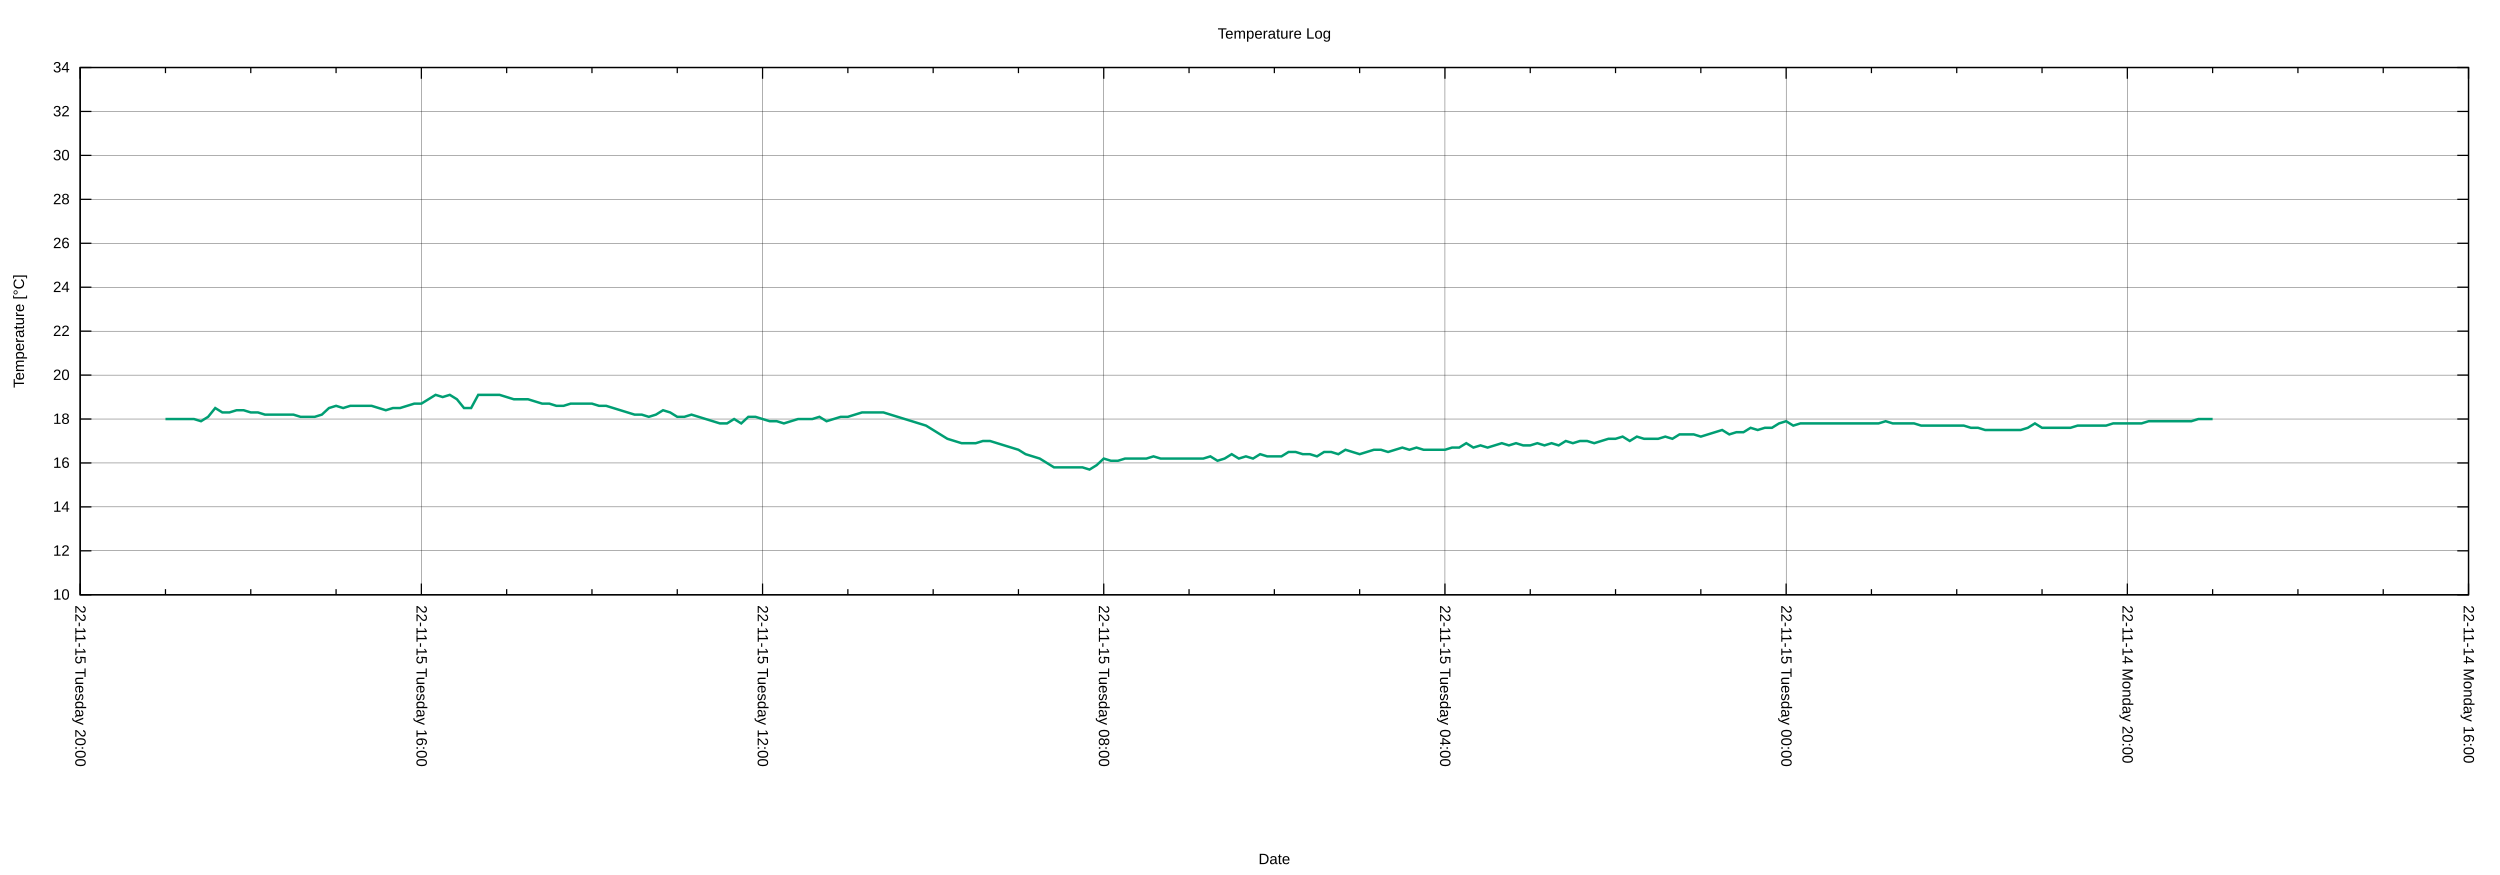
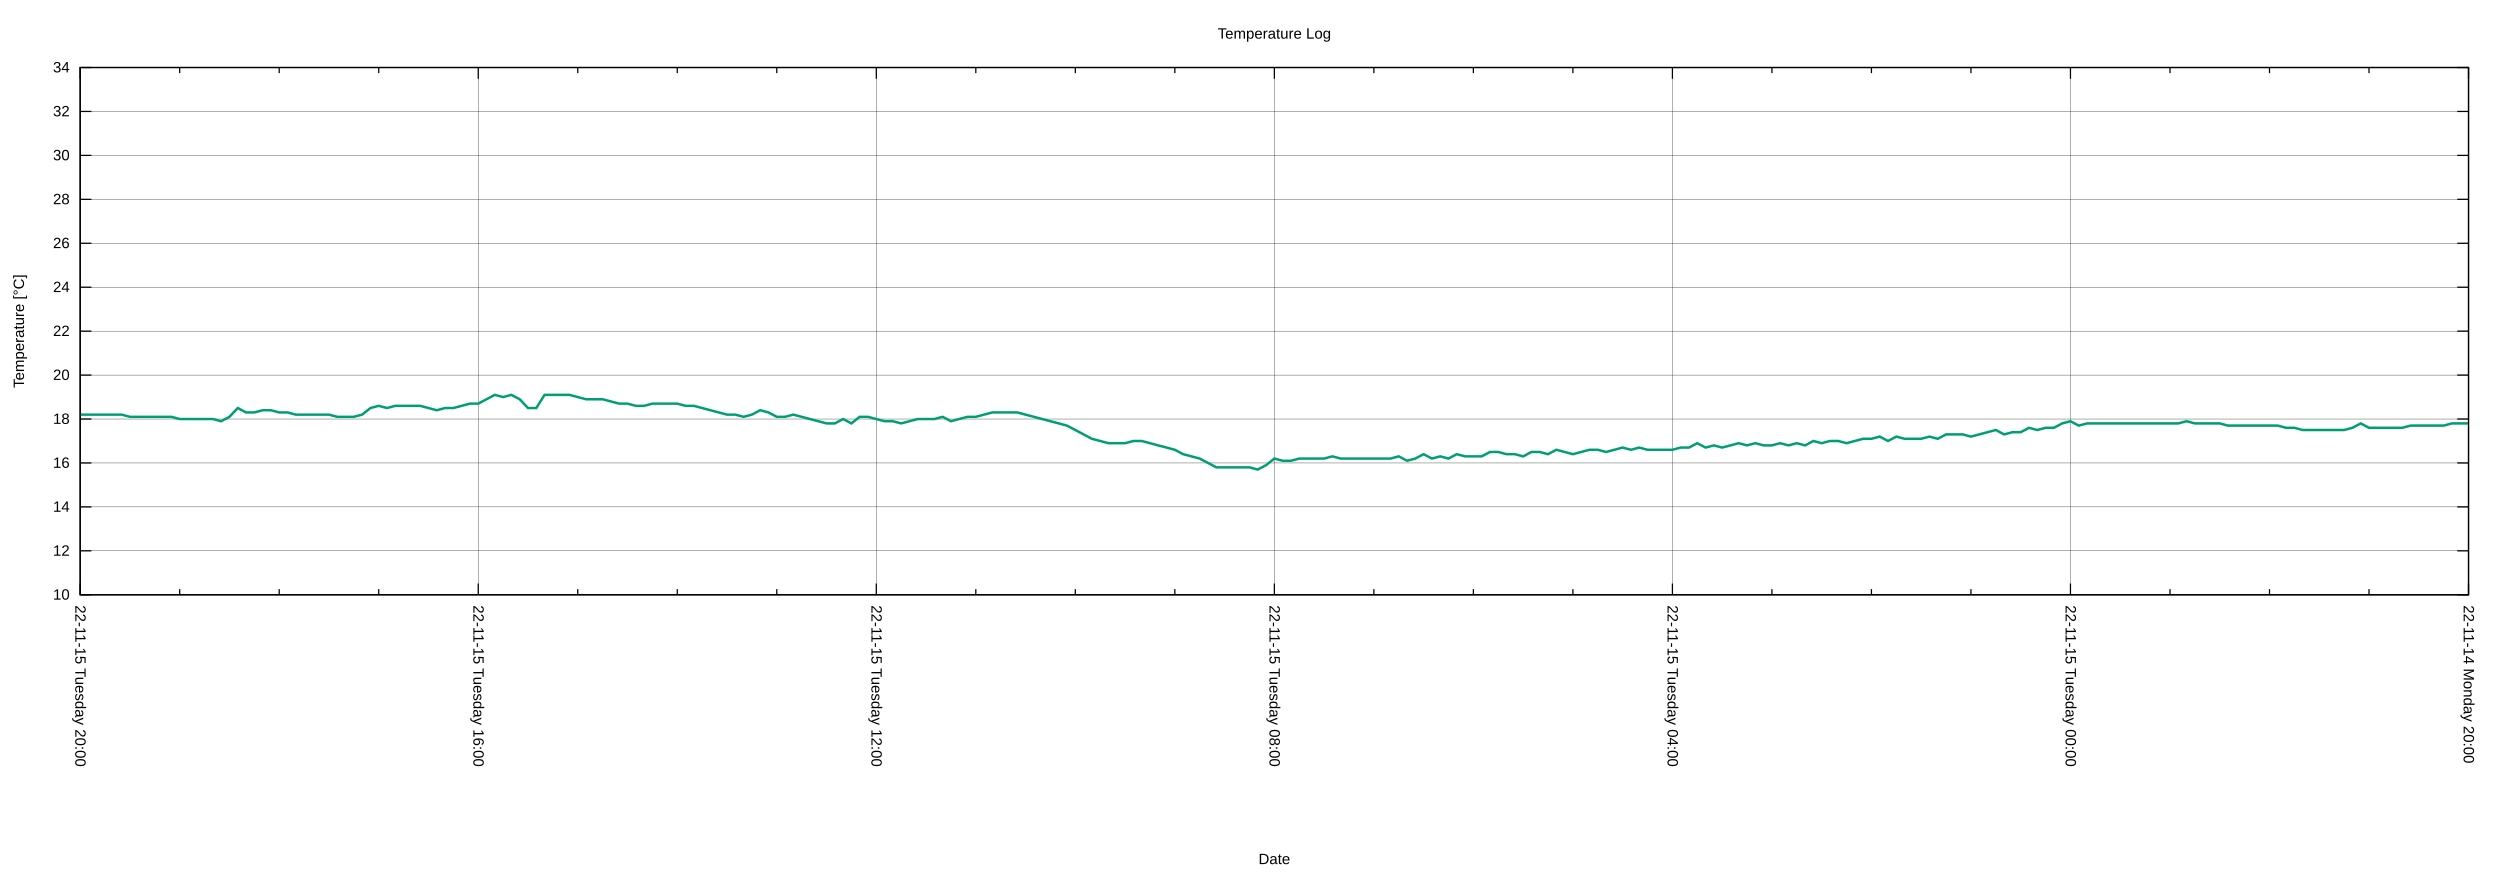
<svg xmlns="http://www.w3.org/2000/svg" xmlns:xlink="http://www.w3.org/1999/xlink" width="2000" height="700" viewBox="0 0 2000 700">
  <g id="gnuplot_canvas">
    <rect x="0" y="0" width="2000" height="700" fill="none" />
    <defs>
      <circle id="gpDot" r="0.5" stroke-width="0.5" stroke="currentColor" />
      <path id="gpPt0" stroke-width="0.222" stroke="currentColor" d="M-1,0 h2 M0,-1 v2" />
      <path id="gpPt1" stroke-width="0.222" stroke="currentColor" d="M-1,-1 L1,1 M1,-1 L-1,1" />
      <path id="gpPt2" stroke-width="0.222" stroke="currentColor" d="M-1,0 L1,0 M0,-1 L0,1 M-1,-1 L1,1 M-1,1 L1,-1" />
      <rect id="gpPt3" stroke-width="0.222" stroke="currentColor" x="-1" y="-1" width="2" height="2" />
      <rect id="gpPt4" stroke-width="0.222" stroke="currentColor" fill="currentColor" x="-1" y="-1" width="2" height="2" />
      <circle id="gpPt5" stroke-width="0.222" stroke="currentColor" cx="0" cy="0" r="1" />
      <use xlink:href="#gpPt5" id="gpPt6" fill="currentColor" stroke="none" />
      <path id="gpPt7" stroke-width="0.222" stroke="currentColor" d="M0,-1.33 L-1.33,0.67 L1.33,0.67 z" />
      <use xlink:href="#gpPt7" id="gpPt8" fill="currentColor" stroke="none" />
      <use xlink:href="#gpPt7" id="gpPt9" stroke="currentColor" transform="rotate(180)" />
      <use xlink:href="#gpPt9" id="gpPt10" fill="currentColor" stroke="none" />
      <use xlink:href="#gpPt3" id="gpPt11" stroke="currentColor" transform="rotate(45)" />
      <use xlink:href="#gpPt11" id="gpPt12" fill="currentColor" stroke="none" />
      <path id="gpPt13" stroke-width="0.222" stroke="currentColor" d="M0,1.330 L1.265,0.411 L0.782,-1.067 L-0.782,-1.076 L-1.265,0.411 z" />
      <use xlink:href="#gpPt13" id="gpPt14" fill="currentColor" stroke="none" />
      <filter id="textbox" filterUnits="objectBoundingBox" x="0" y="0" height="1" width="1">
        <feFlood flood-color="white" flood-opacity="1" result="bgnd" />
        <feComposite in="SourceGraphic" in2="bgnd" operator="atop" />
      </filter>
      <filter id="greybox" filterUnits="objectBoundingBox" x="0" y="0" height="1" width="1">
        <feFlood flood-color="lightgrey" flood-opacity="1" result="grey" />
        <feComposite in="SourceGraphic" in2="grey" operator="atop" />
      </filter>
    </defs>
    <g fill="none" color="white" stroke="currentColor" stroke-width="1.00" stroke-linecap="butt" stroke-linejoin="miter">
</g>
    <g fill="none" color="black" stroke="currentColor" stroke-width="1.00" stroke-linecap="butt" stroke-linejoin="miter">
</g>
    <g fill="none" color="black" stroke="black" stroke-width="0.25" stroke-linecap="butt" stroke-linejoin="miter">
</g>
    <g fill="none" color="black" stroke="currentColor" stroke-width="0.25" stroke-linecap="butt" stroke-linejoin="miter">
      <path stroke="black" class="gridline" d="M64.14,475.82 L1974.82,475.82  " />
    </g>
    <g fill="none" color="black" stroke="black" stroke-width="1.00" stroke-linecap="butt" stroke-linejoin="miter">
</g>
    <g fill="none" color="black" stroke="currentColor" stroke-width="1.00" stroke-linecap="butt" stroke-linejoin="miter">
      <path stroke="black" d="M64.14,475.82 L73.14,475.82 M1974.82,475.82 L1965.82,475.82  " />
      <g transform="translate(55.75,479.72)" stroke="none" fill="black" font-family="Arial" font-size="12.00" text-anchor="end">
        <text>
          <tspan font-family="Arial"> 10</tspan>
        </text>
      </g>
    </g>
    <g fill="none" color="black" stroke="currentColor" stroke-width="1.00" stroke-linecap="butt" stroke-linejoin="miter">
</g>
    <g fill="none" color="black" stroke="black" stroke-width="0.25" stroke-linecap="butt" stroke-linejoin="miter">
</g>
    <g fill="none" color="black" stroke="currentColor" stroke-width="0.25" stroke-linecap="butt" stroke-linejoin="miter">
      <path stroke="black" class="gridline" d="M64.14,440.67 L1974.82,440.67  " />
    </g>
    <g fill="none" color="black" stroke="black" stroke-width="1.00" stroke-linecap="butt" stroke-linejoin="miter">
</g>
    <g fill="none" color="black" stroke="currentColor" stroke-width="1.00" stroke-linecap="butt" stroke-linejoin="miter">
      <path stroke="black" d="M64.14,440.67 L73.14,440.67 M1974.82,440.67 L1965.82,440.67  " />
      <g transform="translate(55.75,444.57)" stroke="none" fill="black" font-family="Arial" font-size="12.00" text-anchor="end">
        <text>
          <tspan font-family="Arial"> 12</tspan>
        </text>
      </g>
    </g>
    <g fill="none" color="black" stroke="currentColor" stroke-width="1.00" stroke-linecap="butt" stroke-linejoin="miter">
</g>
    <g fill="none" color="black" stroke="black" stroke-width="0.25" stroke-linecap="butt" stroke-linejoin="miter">
</g>
    <g fill="none" color="black" stroke="currentColor" stroke-width="0.25" stroke-linecap="butt" stroke-linejoin="miter">
      <path stroke="black" class="gridline" d="M64.14,405.52 L1974.82,405.52  " />
    </g>
    <g fill="none" color="black" stroke="black" stroke-width="1.00" stroke-linecap="butt" stroke-linejoin="miter">
</g>
    <g fill="none" color="black" stroke="currentColor" stroke-width="1.00" stroke-linecap="butt" stroke-linejoin="miter">
      <path stroke="black" d="M64.14,405.52 L73.14,405.52 M1974.82,405.52 L1965.82,405.52  " />
      <g transform="translate(55.75,409.42)" stroke="none" fill="black" font-family="Arial" font-size="12.00" text-anchor="end">
        <text>
          <tspan font-family="Arial"> 14</tspan>
        </text>
      </g>
    </g>
    <g fill="none" color="black" stroke="currentColor" stroke-width="1.00" stroke-linecap="butt" stroke-linejoin="miter">
</g>
    <g fill="none" color="black" stroke="black" stroke-width="0.25" stroke-linecap="butt" stroke-linejoin="miter">
</g>
    <g fill="none" color="black" stroke="currentColor" stroke-width="0.25" stroke-linecap="butt" stroke-linejoin="miter">
      <path stroke="black" class="gridline" d="M64.14,370.37 L1974.82,370.37  " />
    </g>
    <g fill="none" color="black" stroke="black" stroke-width="1.00" stroke-linecap="butt" stroke-linejoin="miter">
</g>
    <g fill="none" color="black" stroke="currentColor" stroke-width="1.00" stroke-linecap="butt" stroke-linejoin="miter">
      <path stroke="black" d="M64.14,370.37 L73.14,370.37 M1974.82,370.37 L1965.82,370.37  " />
      <g transform="translate(55.75,374.27)" stroke="none" fill="black" font-family="Arial" font-size="12.00" text-anchor="end">
        <text>
          <tspan font-family="Arial"> 16</tspan>
        </text>
      </g>
    </g>
    <g fill="none" color="black" stroke="currentColor" stroke-width="1.00" stroke-linecap="butt" stroke-linejoin="miter">
</g>
    <g fill="none" color="black" stroke="black" stroke-width="0.25" stroke-linecap="butt" stroke-linejoin="miter">
</g>
    <g fill="none" color="black" stroke="currentColor" stroke-width="0.25" stroke-linecap="butt" stroke-linejoin="miter">
      <path stroke="black" class="gridline" d="M64.14,335.22 L1974.82,335.22  " />
    </g>
    <g fill="none" color="black" stroke="black" stroke-width="1.00" stroke-linecap="butt" stroke-linejoin="miter">
</g>
    <g fill="none" color="black" stroke="currentColor" stroke-width="1.00" stroke-linecap="butt" stroke-linejoin="miter">
      <path stroke="black" d="M64.14,335.22 L73.14,335.22 M1974.82,335.22 L1965.82,335.22  " />
      <g transform="translate(55.75,339.12)" stroke="none" fill="black" font-family="Arial" font-size="12.00" text-anchor="end">
        <text>
          <tspan font-family="Arial"> 18</tspan>
        </text>
      </g>
    </g>
    <g fill="none" color="black" stroke="currentColor" stroke-width="1.00" stroke-linecap="butt" stroke-linejoin="miter">
</g>
    <g fill="none" color="black" stroke="black" stroke-width="0.25" stroke-linecap="butt" stroke-linejoin="miter">
</g>
    <g fill="none" color="black" stroke="currentColor" stroke-width="0.25" stroke-linecap="butt" stroke-linejoin="miter">
      <path stroke="black" class="gridline" d="M64.14,300.07 L1974.82,300.07  " />
    </g>
    <g fill="none" color="black" stroke="black" stroke-width="1.00" stroke-linecap="butt" stroke-linejoin="miter">
</g>
    <g fill="none" color="black" stroke="currentColor" stroke-width="1.00" stroke-linecap="butt" stroke-linejoin="miter">
      <path stroke="black" d="M64.14,300.07 L73.14,300.07 M1974.82,300.07 L1965.82,300.07  " />
      <g transform="translate(55.75,303.97)" stroke="none" fill="black" font-family="Arial" font-size="12.00" text-anchor="end">
        <text>
          <tspan font-family="Arial"> 20</tspan>
        </text>
      </g>
    </g>
    <g fill="none" color="black" stroke="currentColor" stroke-width="1.00" stroke-linecap="butt" stroke-linejoin="miter">
</g>
    <g fill="none" color="black" stroke="black" stroke-width="0.25" stroke-linecap="butt" stroke-linejoin="miter">
</g>
    <g fill="none" color="black" stroke="currentColor" stroke-width="0.25" stroke-linecap="butt" stroke-linejoin="miter">
      <path stroke="black" class="gridline" d="M64.14,264.91 L1974.82,264.91  " />
    </g>
    <g fill="none" color="black" stroke="black" stroke-width="1.00" stroke-linecap="butt" stroke-linejoin="miter">
</g>
    <g fill="none" color="black" stroke="currentColor" stroke-width="1.00" stroke-linecap="butt" stroke-linejoin="miter">
      <path stroke="black" d="M64.14,264.91 L73.14,264.91 M1974.82,264.91 L1965.82,264.91  " />
      <g transform="translate(55.75,268.81)" stroke="none" fill="black" font-family="Arial" font-size="12.00" text-anchor="end">
        <text>
          <tspan font-family="Arial"> 22</tspan>
        </text>
      </g>
    </g>
    <g fill="none" color="black" stroke="currentColor" stroke-width="1.00" stroke-linecap="butt" stroke-linejoin="miter">
</g>
    <g fill="none" color="black" stroke="black" stroke-width="0.25" stroke-linecap="butt" stroke-linejoin="miter">
</g>
    <g fill="none" color="black" stroke="currentColor" stroke-width="0.25" stroke-linecap="butt" stroke-linejoin="miter">
      <path stroke="black" class="gridline" d="M64.14,229.76 L1974.82,229.76  " />
    </g>
    <g fill="none" color="black" stroke="black" stroke-width="1.00" stroke-linecap="butt" stroke-linejoin="miter">
</g>
    <g fill="none" color="black" stroke="currentColor" stroke-width="1.00" stroke-linecap="butt" stroke-linejoin="miter">
      <path stroke="black" d="M64.14,229.76 L73.14,229.76 M1974.82,229.76 L1965.82,229.76  " />
      <g transform="translate(55.75,233.66)" stroke="none" fill="black" font-family="Arial" font-size="12.00" text-anchor="end">
        <text>
          <tspan font-family="Arial"> 24</tspan>
        </text>
      </g>
    </g>
    <g fill="none" color="black" stroke="currentColor" stroke-width="1.00" stroke-linecap="butt" stroke-linejoin="miter">
</g>
    <g fill="none" color="black" stroke="black" stroke-width="0.25" stroke-linecap="butt" stroke-linejoin="miter">
</g>
    <g fill="none" color="black" stroke="currentColor" stroke-width="0.25" stroke-linecap="butt" stroke-linejoin="miter">
      <path stroke="black" class="gridline" d="M64.14,194.61 L1974.82,194.61  " />
    </g>
    <g fill="none" color="black" stroke="black" stroke-width="1.00" stroke-linecap="butt" stroke-linejoin="miter">
</g>
    <g fill="none" color="black" stroke="currentColor" stroke-width="1.00" stroke-linecap="butt" stroke-linejoin="miter">
      <path stroke="black" d="M64.14,194.61 L73.14,194.61 M1974.82,194.61 L1965.82,194.61  " />
      <g transform="translate(55.75,198.51)" stroke="none" fill="black" font-family="Arial" font-size="12.00" text-anchor="end">
        <text>
          <tspan font-family="Arial"> 26</tspan>
        </text>
      </g>
    </g>
    <g fill="none" color="black" stroke="currentColor" stroke-width="1.00" stroke-linecap="butt" stroke-linejoin="miter">
</g>
    <g fill="none" color="black" stroke="black" stroke-width="0.25" stroke-linecap="butt" stroke-linejoin="miter">
</g>
    <g fill="none" color="black" stroke="currentColor" stroke-width="0.25" stroke-linecap="butt" stroke-linejoin="miter">
      <path stroke="black" class="gridline" d="M64.14,159.46 L1974.82,159.46  " />
    </g>
    <g fill="none" color="black" stroke="black" stroke-width="1.00" stroke-linecap="butt" stroke-linejoin="miter">
</g>
    <g fill="none" color="black" stroke="currentColor" stroke-width="1.00" stroke-linecap="butt" stroke-linejoin="miter">
      <path stroke="black" d="M64.14,159.46 L73.14,159.46 M1974.82,159.46 L1965.82,159.46  " />
      <g transform="translate(55.75,163.36)" stroke="none" fill="black" font-family="Arial" font-size="12.00" text-anchor="end">
        <text>
          <tspan font-family="Arial"> 28</tspan>
        </text>
      </g>
    </g>
    <g fill="none" color="black" stroke="currentColor" stroke-width="1.00" stroke-linecap="butt" stroke-linejoin="miter">
</g>
    <g fill="none" color="black" stroke="black" stroke-width="0.25" stroke-linecap="butt" stroke-linejoin="miter">
</g>
    <g fill="none" color="black" stroke="currentColor" stroke-width="0.25" stroke-linecap="butt" stroke-linejoin="miter">
      <path stroke="black" class="gridline" d="M64.14,124.31 L1974.82,124.31  " />
    </g>
    <g fill="none" color="black" stroke="black" stroke-width="1.00" stroke-linecap="butt" stroke-linejoin="miter">
</g>
    <g fill="none" color="black" stroke="currentColor" stroke-width="1.00" stroke-linecap="butt" stroke-linejoin="miter">
      <path stroke="black" d="M64.14,124.31 L73.14,124.31 M1974.82,124.31 L1965.82,124.31  " />
      <g transform="translate(55.75,128.21)" stroke="none" fill="black" font-family="Arial" font-size="12.00" text-anchor="end">
        <text>
          <tspan font-family="Arial"> 30</tspan>
        </text>
      </g>
    </g>
    <g fill="none" color="black" stroke="currentColor" stroke-width="1.00" stroke-linecap="butt" stroke-linejoin="miter">
</g>
    <g fill="none" color="black" stroke="black" stroke-width="0.25" stroke-linecap="butt" stroke-linejoin="miter">
</g>
    <g fill="none" color="black" stroke="currentColor" stroke-width="0.25" stroke-linecap="butt" stroke-linejoin="miter">
      <path stroke="black" class="gridline" d="M64.14,89.16 L1974.82,89.16  " />
    </g>
    <g fill="none" color="black" stroke="black" stroke-width="1.00" stroke-linecap="butt" stroke-linejoin="miter">
</g>
    <g fill="none" color="black" stroke="currentColor" stroke-width="1.00" stroke-linecap="butt" stroke-linejoin="miter">
      <path stroke="black" d="M64.14,89.16 L73.14,89.16 M1974.82,89.16 L1965.82,89.16  " />
      <g transform="translate(55.75,93.06)" stroke="none" fill="black" font-family="Arial" font-size="12.00" text-anchor="end">
        <text>
          <tspan font-family="Arial"> 32</tspan>
        </text>
      </g>
    </g>
    <g fill="none" color="black" stroke="currentColor" stroke-width="1.00" stroke-linecap="butt" stroke-linejoin="miter">
</g>
    <g fill="none" color="black" stroke="black" stroke-width="0.25" stroke-linecap="butt" stroke-linejoin="miter">
</g>
    <g fill="none" color="black" stroke="currentColor" stroke-width="0.25" stroke-linecap="butt" stroke-linejoin="miter">
      <path stroke="black" class="gridline" d="M64.14,54.01 L1974.82,54.01  " />
    </g>
    <g fill="none" color="black" stroke="black" stroke-width="1.00" stroke-linecap="butt" stroke-linejoin="miter">
</g>
    <g fill="none" color="black" stroke="currentColor" stroke-width="1.00" stroke-linecap="butt" stroke-linejoin="miter">
      <path stroke="black" d="M64.14,54.01 L73.14,54.01 M1974.82,54.01 L1965.82,54.01  " />
      <g transform="translate(55.75,57.91)" stroke="none" fill="black" font-family="Arial" font-size="12.00" text-anchor="end">
        <text>
          <tspan font-family="Arial"> 34</tspan>
        </text>
      </g>
    </g>
    <g fill="none" color="black" stroke="currentColor" stroke-width="1.00" stroke-linecap="butt" stroke-linejoin="miter">
</g>
    <g fill="none" color="black" stroke="black" stroke-width="0.25" stroke-linecap="butt" stroke-linejoin="miter">
</g>
    <g fill="none" color="black" stroke="currentColor" stroke-width="0.25" stroke-linecap="butt" stroke-linejoin="miter">
      <path stroke="black" class="gridline" d="M1974.82,475.82 L1974.82,54.01  " />
    </g>
    <g fill="none" color="black" stroke="black" stroke-width="1.00" stroke-linecap="butt" stroke-linejoin="miter">
</g>
    <g fill="none" color="black" stroke="currentColor" stroke-width="1.00" stroke-linecap="butt" stroke-linejoin="miter">
      <path stroke="black" d="M1974.82,475.82 L1974.82,466.82 M1974.82,54.01 L1974.82,63.01  " />
      <g transform="translate(1970.92,484.21) rotate(90)" stroke="none" fill="black" font-family="Arial" font-size="12.00" text-anchor="start">
        <text>
-           <tspan font-family="Arial">22-11-14 Monday 16:00</tspan>
-         </text>
-       </g>
-     </g>
-     <g fill="none" color="black" stroke="currentColor" stroke-width="1.00" stroke-linecap="butt" stroke-linejoin="miter">
-       <path stroke="black" d="M1906.58,475.82 L1906.58,471.32 M1906.58,54.01 L1906.58,58.51 M1838.34,475.82 L1838.34,471.32 M1838.34,54.01 L1838.34,58.51   M1770.10,475.82 L1770.10,471.32 M1770.10,54.01 L1770.10,58.51  " />
-     </g>
-     <g fill="none" color="black" stroke="black" stroke-width="0.25" stroke-linecap="butt" stroke-linejoin="miter">
- </g>
-     <g fill="none" color="black" stroke="currentColor" stroke-width="0.25" stroke-linecap="butt" stroke-linejoin="miter">
-       <path stroke="black" class="gridline" d="M1701.87,475.82 L1701.87,54.01  " />
-     </g>
-     <g fill="none" color="black" stroke="black" stroke-width="1.00" stroke-linecap="butt" stroke-linejoin="miter">
- </g>
-     <g fill="none" color="black" stroke="currentColor" stroke-width="1.00" stroke-linecap="butt" stroke-linejoin="miter">
-       <path stroke="black" d="M1701.87,475.82 L1701.87,466.82 M1701.87,54.01 L1701.87,63.01  " />
-       <g transform="translate(1697.97,484.21) rotate(90)" stroke="none" fill="black" font-family="Arial" font-size="12.00" text-anchor="start">
-         <text>
          <tspan font-family="Arial">22-11-14 Monday 20:00</tspan>
        </text>
      </g>
    </g>
    <g fill="none" color="black" stroke="currentColor" stroke-width="1.00" stroke-linecap="butt" stroke-linejoin="miter">
-       <path stroke="black" d="M1633.63,475.82 L1633.63,471.32 M1633.63,54.01 L1633.63,58.51 M1565.39,475.82 L1565.39,471.32 M1565.39,54.01 L1565.39,58.51   M1497.15,475.82 L1497.15,471.32 M1497.15,54.01 L1497.15,58.51  " />
-     </g>
-     <g fill="none" color="black" stroke="black" stroke-width="0.25" stroke-linecap="butt" stroke-linejoin="miter">
- </g>
-     <g fill="none" color="black" stroke="currentColor" stroke-width="0.25" stroke-linecap="butt" stroke-linejoin="miter">
-       <path stroke="black" class="gridline" d="M1428.91,475.82 L1428.91,54.01  " />
-     </g>
-     <g fill="none" color="black" stroke="black" stroke-width="1.00" stroke-linecap="butt" stroke-linejoin="miter">
- </g>
-     <g fill="none" color="black" stroke="currentColor" stroke-width="1.00" stroke-linecap="butt" stroke-linejoin="miter">
-       <path stroke="black" d="M1428.91,475.82 L1428.91,466.82 M1428.91,54.01 L1428.91,63.01  " />
-       <g transform="translate(1425.01,484.21) rotate(90)" stroke="none" fill="black" font-family="Arial" font-size="12.00" text-anchor="start">
+       <path stroke="black" d="M1895.21,475.82 L1895.21,471.32 M1895.21,54.01 L1895.21,58.51 M1815.60,475.82 L1815.60,471.32 M1815.60,54.01 L1815.60,58.51   M1735.99,475.82 L1735.99,471.32 M1735.99,54.01 L1735.99,58.51  " />
+     </g>
+     <g fill="none" color="black" stroke="black" stroke-width="0.25" stroke-linecap="butt" stroke-linejoin="miter">
+ </g>
+     <g fill="none" color="black" stroke="currentColor" stroke-width="0.25" stroke-linecap="butt" stroke-linejoin="miter">
+       <path stroke="black" class="gridline" d="M1656.37,475.82 L1656.37,54.01  " />
+     </g>
+     <g fill="none" color="black" stroke="black" stroke-width="1.00" stroke-linecap="butt" stroke-linejoin="miter">
+ </g>
+     <g fill="none" color="black" stroke="currentColor" stroke-width="1.00" stroke-linecap="butt" stroke-linejoin="miter">
+       <path stroke="black" d="M1656.37,475.82 L1656.37,466.82 M1656.37,54.01 L1656.37,63.01  " />
+       <g transform="translate(1652.47,484.21) rotate(90)" stroke="none" fill="black" font-family="Arial" font-size="12.00" text-anchor="start">
        <text>
          <tspan font-family="Arial">22-11-15 Tuesday 00:00</tspan>
        </text>
      </g>
    </g>
    <g fill="none" color="black" stroke="currentColor" stroke-width="1.00" stroke-linecap="butt" stroke-linejoin="miter">
-       <path stroke="black" d="M1360.67,475.82 L1360.67,471.32 M1360.67,54.01 L1360.67,58.51 M1292.43,475.82 L1292.43,471.32 M1292.43,54.01 L1292.43,58.51   M1224.20,475.82 L1224.20,471.32 M1224.20,54.01 L1224.20,58.51  " />
-     </g>
-     <g fill="none" color="black" stroke="black" stroke-width="0.25" stroke-linecap="butt" stroke-linejoin="miter">
- </g>
-     <g fill="none" color="black" stroke="currentColor" stroke-width="0.25" stroke-linecap="butt" stroke-linejoin="miter">
-       <path stroke="black" class="gridline" d="M1155.96,475.82 L1155.96,54.01  " />
-     </g>
-     <g fill="none" color="black" stroke="black" stroke-width="1.00" stroke-linecap="butt" stroke-linejoin="miter">
- </g>
-     <g fill="none" color="black" stroke="currentColor" stroke-width="1.00" stroke-linecap="butt" stroke-linejoin="miter">
-       <path stroke="black" d="M1155.96,475.82 L1155.96,466.82 M1155.96,54.01 L1155.96,63.01  " />
-       <g transform="translate(1152.06,484.21) rotate(90)" stroke="none" fill="black" font-family="Arial" font-size="12.00" text-anchor="start">
+       <path stroke="black" d="M1576.76,475.82 L1576.76,471.32 M1576.76,54.01 L1576.76,58.51 M1497.15,475.82 L1497.15,471.32 M1497.15,54.01 L1497.15,58.51   M1417.54,475.82 L1417.54,471.32 M1417.54,54.01 L1417.54,58.51  " />
+     </g>
+     <g fill="none" color="black" stroke="black" stroke-width="0.25" stroke-linecap="butt" stroke-linejoin="miter">
+ </g>
+     <g fill="none" color="black" stroke="currentColor" stroke-width="0.25" stroke-linecap="butt" stroke-linejoin="miter">
+       <path stroke="black" class="gridline" d="M1337.93,475.82 L1337.93,54.01  " />
+     </g>
+     <g fill="none" color="black" stroke="black" stroke-width="1.00" stroke-linecap="butt" stroke-linejoin="miter">
+ </g>
+     <g fill="none" color="black" stroke="currentColor" stroke-width="1.00" stroke-linecap="butt" stroke-linejoin="miter">
+       <path stroke="black" d="M1337.93,475.82 L1337.93,466.82 M1337.93,54.01 L1337.93,63.01  " />
+       <g transform="translate(1334.03,484.21) rotate(90)" stroke="none" fill="black" font-family="Arial" font-size="12.00" text-anchor="start">
        <text>
          <tspan font-family="Arial">22-11-15 Tuesday 04:00</tspan>
        </text>
      </g>
    </g>
    <g fill="none" color="black" stroke="currentColor" stroke-width="1.00" stroke-linecap="butt" stroke-linejoin="miter">
-       <path stroke="black" d="M1087.72,475.82 L1087.72,471.32 M1087.72,54.01 L1087.72,58.51 M1019.48,475.82 L1019.48,471.32 M1019.48,54.01 L1019.48,58.51   M951.24,475.82 L951.24,471.32 M951.24,54.01 L951.24,58.51  " />
-     </g>
-     <g fill="none" color="black" stroke="black" stroke-width="0.25" stroke-linecap="butt" stroke-linejoin="miter">
- </g>
-     <g fill="none" color="black" stroke="currentColor" stroke-width="0.25" stroke-linecap="butt" stroke-linejoin="miter">
-       <path stroke="black" class="gridline" d="M883.00,475.82 L883.00,54.01  " />
-     </g>
-     <g fill="none" color="black" stroke="black" stroke-width="1.00" stroke-linecap="butt" stroke-linejoin="miter">
- </g>
-     <g fill="none" color="black" stroke="currentColor" stroke-width="1.00" stroke-linecap="butt" stroke-linejoin="miter">
-       <path stroke="black" d="M883.00,475.82 L883.00,466.82 M883.00,54.01 L883.00,63.01  " />
-       <g transform="translate(879.10,484.21) rotate(90)" stroke="none" fill="black" font-family="Arial" font-size="12.00" text-anchor="start">
+       <path stroke="black" d="M1258.32,475.82 L1258.32,471.32 M1258.32,54.01 L1258.32,58.51 M1178.70,475.82 L1178.70,471.32 M1178.70,54.01 L1178.70,58.51   M1099.09,475.82 L1099.09,471.32 M1099.09,54.01 L1099.09,58.51  " />
+     </g>
+     <g fill="none" color="black" stroke="black" stroke-width="0.25" stroke-linecap="butt" stroke-linejoin="miter">
+ </g>
+     <g fill="none" color="black" stroke="currentColor" stroke-width="0.25" stroke-linecap="butt" stroke-linejoin="miter">
+       <path stroke="black" class="gridline" d="M1019.48,475.82 L1019.48,54.01  " />
+     </g>
+     <g fill="none" color="black" stroke="black" stroke-width="1.00" stroke-linecap="butt" stroke-linejoin="miter">
+ </g>
+     <g fill="none" color="black" stroke="currentColor" stroke-width="1.00" stroke-linecap="butt" stroke-linejoin="miter">
+       <path stroke="black" d="M1019.48,475.82 L1019.48,466.82 M1019.48,54.01 L1019.48,63.01  " />
+       <g transform="translate(1015.58,484.21) rotate(90)" stroke="none" fill="black" font-family="Arial" font-size="12.00" text-anchor="start">
        <text>
          <tspan font-family="Arial">22-11-15 Tuesday 08:00</tspan>
        </text>
      </g>
    </g>
    <g fill="none" color="black" stroke="currentColor" stroke-width="1.00" stroke-linecap="butt" stroke-linejoin="miter">
-       <path stroke="black" d="M814.76,475.82 L814.76,471.32 M814.76,54.01 L814.76,58.51 M746.53,475.82 L746.53,471.32 M746.53,54.01 L746.53,58.51   M678.29,475.82 L678.29,471.32 M678.29,54.01 L678.29,58.51  " />
-     </g>
-     <g fill="none" color="black" stroke="black" stroke-width="0.25" stroke-linecap="butt" stroke-linejoin="miter">
- </g>
-     <g fill="none" color="black" stroke="currentColor" stroke-width="0.25" stroke-linecap="butt" stroke-linejoin="miter">
-       <path stroke="black" class="gridline" d="M610.05,475.82 L610.05,54.01  " />
-     </g>
-     <g fill="none" color="black" stroke="black" stroke-width="1.00" stroke-linecap="butt" stroke-linejoin="miter">
- </g>
-     <g fill="none" color="black" stroke="currentColor" stroke-width="1.00" stroke-linecap="butt" stroke-linejoin="miter">
-       <path stroke="black" d="M610.05,475.82 L610.05,466.82 M610.05,54.01 L610.05,63.01  " />
-       <g transform="translate(606.15,484.21) rotate(90)" stroke="none" fill="black" font-family="Arial" font-size="12.00" text-anchor="start">
+       <path stroke="black" d="M939.87,475.82 L939.87,471.32 M939.87,54.01 L939.87,58.51 M860.26,475.82 L860.26,471.32 M860.26,54.01 L860.26,58.51   M780.65,475.82 L780.65,471.32 M780.65,54.01 L780.65,58.51  " />
+     </g>
+     <g fill="none" color="black" stroke="black" stroke-width="0.25" stroke-linecap="butt" stroke-linejoin="miter">
+ </g>
+     <g fill="none" color="black" stroke="currentColor" stroke-width="0.25" stroke-linecap="butt" stroke-linejoin="miter">
+       <path stroke="black" class="gridline" d="M701.03,475.82 L701.03,54.01  " />
+     </g>
+     <g fill="none" color="black" stroke="black" stroke-width="1.00" stroke-linecap="butt" stroke-linejoin="miter">
+ </g>
+     <g fill="none" color="black" stroke="currentColor" stroke-width="1.00" stroke-linecap="butt" stroke-linejoin="miter">
+       <path stroke="black" d="M701.03,475.82 L701.03,466.82 M701.03,54.01 L701.03,63.01  " />
+       <g transform="translate(697.13,484.21) rotate(90)" stroke="none" fill="black" font-family="Arial" font-size="12.00" text-anchor="start">
        <text>
          <tspan font-family="Arial">22-11-15 Tuesday 12:00</tspan>
        </text>
      </g>
    </g>
    <g fill="none" color="black" stroke="currentColor" stroke-width="1.00" stroke-linecap="butt" stroke-linejoin="miter">
-       <path stroke="black" d="M541.81,475.82 L541.81,471.32 M541.81,54.01 L541.81,58.51 M473.57,475.82 L473.57,471.32 M473.57,54.01 L473.57,58.51   M405.33,475.82 L405.33,471.32 M405.33,54.01 L405.33,58.51  " />
-     </g>
-     <g fill="none" color="black" stroke="black" stroke-width="0.25" stroke-linecap="butt" stroke-linejoin="miter">
- </g>
-     <g fill="none" color="black" stroke="currentColor" stroke-width="0.25" stroke-linecap="butt" stroke-linejoin="miter">
-       <path stroke="black" class="gridline" d="M337.09,475.82 L337.09,54.01  " />
-     </g>
-     <g fill="none" color="black" stroke="black" stroke-width="1.00" stroke-linecap="butt" stroke-linejoin="miter">
- </g>
-     <g fill="none" color="black" stroke="currentColor" stroke-width="1.00" stroke-linecap="butt" stroke-linejoin="miter">
-       <path stroke="black" d="M337.09,475.82 L337.09,466.82 M337.09,54.01 L337.09,63.01  " />
-       <g transform="translate(333.19,484.21) rotate(90)" stroke="none" fill="black" font-family="Arial" font-size="12.00" text-anchor="start">
+       <path stroke="black" d="M621.42,475.82 L621.42,471.32 M621.42,54.01 L621.42,58.51 M541.81,475.82 L541.81,471.32 M541.81,54.01 L541.81,58.51   M462.20,475.82 L462.20,471.32 M462.20,54.01 L462.20,58.51  " />
+     </g>
+     <g fill="none" color="black" stroke="black" stroke-width="0.25" stroke-linecap="butt" stroke-linejoin="miter">
+ </g>
+     <g fill="none" color="black" stroke="currentColor" stroke-width="0.25" stroke-linecap="butt" stroke-linejoin="miter">
+       <path stroke="black" class="gridline" d="M382.59,475.82 L382.59,54.01  " />
+     </g>
+     <g fill="none" color="black" stroke="black" stroke-width="1.00" stroke-linecap="butt" stroke-linejoin="miter">
+ </g>
+     <g fill="none" color="black" stroke="currentColor" stroke-width="1.00" stroke-linecap="butt" stroke-linejoin="miter">
+       <path stroke="black" d="M382.59,475.82 L382.59,466.82 M382.59,54.01 L382.59,63.01  " />
+       <g transform="translate(378.69,484.21) rotate(90)" stroke="none" fill="black" font-family="Arial" font-size="12.00" text-anchor="start">
        <text>
          <tspan font-family="Arial">22-11-15 Tuesday 16:00</tspan>
        </text>
      </g>
    </g>
    <g fill="none" color="black" stroke="currentColor" stroke-width="1.00" stroke-linecap="butt" stroke-linejoin="miter">
-       <path stroke="black" d="M268.86,475.82 L268.86,471.32 M268.86,54.01 L268.86,58.51 M200.62,475.82 L200.62,471.32 M200.62,54.01 L200.62,58.51   M132.38,475.82 L132.38,471.32 M132.38,54.01 L132.38,58.51  " />
+       <path stroke="black" d="M302.98,475.82 L302.98,471.32 M302.98,54.01 L302.98,58.51 M223.36,475.82 L223.36,471.32 M223.36,54.01 L223.36,58.51   M143.75,475.82 L143.75,471.32 M143.75,54.01 L143.75,58.51  " />
    </g>
    <g fill="none" color="black" stroke="black" stroke-width="0.25" stroke-linecap="butt" stroke-linejoin="miter">
</g>
    <g fill="none" color="black" stroke="currentColor" stroke-width="0.25" stroke-linecap="butt" stroke-linejoin="miter">
      <path stroke="black" class="gridline" d="M64.14,475.82 L64.14,54.01  " />
    </g>
    <g fill="none" color="black" stroke="black" stroke-width="1.00" stroke-linecap="butt" stroke-linejoin="miter">
</g>
    <g fill="none" color="black" stroke="currentColor" stroke-width="1.00" stroke-linecap="butt" stroke-linejoin="miter">
      <path stroke="black" d="M64.14,475.82 L64.14,466.82 M64.14,54.01 L64.14,63.01  " />
      <g transform="translate(60.24,484.21) rotate(90)" stroke="none" fill="black" font-family="Arial" font-size="12.00" text-anchor="start">
        <text>
          <tspan font-family="Arial">22-11-15 Tuesday 20:00</tspan>
        </text>
      </g>
    </g>
    <g fill="none" color="black" stroke="currentColor" stroke-width="1.00" stroke-linecap="butt" stroke-linejoin="miter">
</g>
    <g fill="none" color="black" stroke="currentColor" stroke-width="1.00" stroke-linecap="butt" stroke-linejoin="miter">
      <path stroke="black" d="M64.14,54.01 L64.14,475.82 L1974.82,475.82 L1974.82,54.01 L64.14,54.01 Z  " />
    </g>
    <g fill="none" color="black" stroke="currentColor" stroke-width="1.00" stroke-linecap="butt" stroke-linejoin="miter">
      <g transform="translate(19.18,264.92) rotate(270)" stroke="none" fill="black" font-family="Arial" font-size="12.00" text-anchor="middle">
        <text>
          <tspan font-family="Arial">Temperature [°C]</tspan>
        </text>
      </g>
    </g>
    <g fill="none" color="black" stroke="currentColor" stroke-width="1.00" stroke-linecap="butt" stroke-linejoin="miter">
      <g transform="translate(1019.48,691.30)" stroke="none" fill="black" font-family="Arial" font-size="12.00" text-anchor="middle">
        <text>
          <tspan font-family="Arial">Date</tspan>
        </text>
      </g>
    </g>
    <g fill="none" color="black" stroke="currentColor" stroke-width="1.00" stroke-linecap="butt" stroke-linejoin="miter">
</g>
    <g id="gnuplot_plot_1">
      <g fill="none" color="white" stroke="currentColor" stroke-width="2.00" stroke-linecap="butt" stroke-linejoin="miter">
</g>
      <g fill="none" color="black" stroke="currentColor" stroke-width="2.00" stroke-linecap="butt" stroke-linejoin="miter">
-         <path stroke="rgb(  0, 158, 115)" d="M132.38,335.22 L138.07,335.22 L143.75,335.22 L149.44,335.22 L155.12,335.22 L160.81,336.97 L166.50,333.46 L172.18,326.43   L177.87,329.94 L183.56,329.94 L189.24,328.19 L194.93,328.19 L200.62,329.94 L206.30,329.94 L211.99,331.70 L217.68,331.70   L223.36,331.70 L229.05,331.70 L234.74,331.70 L240.42,333.46 L246.11,333.46 L251.80,333.46 L257.48,331.70 L263.17,326.43   L268.86,324.67 L274.54,326.43 L280.23,324.67 L285.92,324.67 L291.60,324.67 L297.29,324.67 L302.98,326.43 L308.66,328.19   L314.35,326.43 L320.03,326.43 L325.72,324.67 L331.41,322.91 L337.09,322.91 L342.78,319.40 L348.47,315.88 L354.15,317.64   L359.84,315.88 L365.53,319.40 L371.21,326.43 L376.90,326.43 L382.59,315.88 L388.27,315.88 L393.96,315.88 L399.65,315.88   L405.33,317.64 L411.02,319.40 L416.71,319.40 L422.39,319.40 L428.08,321.16 L433.77,322.91 L439.45,322.91 L445.14,324.67   L450.83,324.67 L456.51,322.91 L462.20,322.91 L467.88,322.91 L473.57,322.91 L479.26,324.67 L484.94,324.67 L490.63,326.43   L496.32,328.19 L502.00,329.94 L507.69,331.70 L513.38,331.70 L519.06,333.46 L524.75,331.70 L530.44,328.19 L536.12,329.94   L541.81,333.46 L547.50,333.46 L553.18,331.70 L558.87,333.46 L564.56,335.22 L570.24,336.97 L575.93,338.73 L581.62,338.73   L587.30,335.22 L592.99,338.73 L598.68,333.46 L604.36,333.46 L610.05,335.22 L615.74,336.97 L621.42,336.97 L627.11,338.73   L632.79,336.97 L638.48,335.22 L644.17,335.22 L649.85,335.22 L655.54,333.46 L661.23,336.97 L666.91,335.22 L672.60,333.46   L678.29,333.46 L683.97,331.70 L689.66,329.94 L695.35,329.94 L701.03,329.94 L706.72,329.94 L712.41,331.70 L718.09,333.46   L723.78,335.22 L729.47,336.97 L735.15,338.73 L740.84,340.49 L746.53,344.00 L752.21,347.52 L757.90,351.03 L763.59,352.79   L769.27,354.55 L774.96,354.55 L780.65,354.55 L786.33,352.79 L792.02,352.79 L797.70,354.55 L803.39,356.31 L809.08,358.06   L814.76,359.82 L820.45,363.34 L826.14,365.09 L831.82,366.85 L837.51,370.37 L843.20,373.88 L848.88,373.88 L854.57,373.88   L860.26,373.88 L865.94,373.88 L871.63,375.64 L877.32,372.13 L883.00,366.85 L888.69,368.61 L894.38,368.61 L900.06,366.85   L905.75,366.85 L911.44,366.85 L917.12,366.85 L922.81,365.09 L928.50,366.85 L934.18,366.85 L939.87,366.85 L945.55,366.85   L951.24,366.85 L956.93,366.85 L962.61,366.85 L968.30,365.09 L973.99,368.61 L979.67,366.85 L985.36,363.34 L991.05,366.85   L996.73,365.09 L1002.42,366.85 L1008.11,363.34 L1013.79,365.09 L1019.48,365.09 L1025.17,365.09 L1030.85,361.58 L1036.54,361.58   L1042.23,363.34 L1047.91,363.34 L1053.60,365.09 L1059.29,361.58 L1064.97,361.58 L1070.66,363.34 L1076.35,359.82 L1082.03,361.58   L1087.72,363.34 L1093.41,361.58 L1099.09,359.82 L1104.78,359.82 L1110.46,361.58 L1116.15,359.82 L1121.84,358.06 L1127.52,359.82   L1133.21,358.06 L1138.90,359.82 L1144.58,359.82 L1150.27,359.82 L1155.96,359.82 L1161.64,358.06 L1167.33,358.06 L1173.02,354.55   L1178.70,358.06 L1184.39,356.31 L1190.08,358.06 L1195.76,356.31 L1201.45,354.55 L1207.14,356.31 L1212.82,354.55 L1218.51,356.31   L1224.20,356.31 L1229.88,354.55 L1235.57,356.31 L1241.26,354.55 L1246.94,356.31 L1252.63,352.79 L1258.32,354.55 L1264.00,352.79   L1269.69,352.79 L1275.37,354.55 L1281.06,352.79 L1286.75,351.03 L1292.43,351.03 L1298.12,349.28 L1303.81,352.79 L1309.49,349.28   L1315.18,351.03 L1320.87,351.03 L1326.55,351.03 L1332.24,349.28 L1337.93,351.03 L1343.61,347.52 L1349.30,347.52 L1354.99,347.52   L1360.67,349.28 L1366.36,347.52 L1372.05,345.76 L1377.73,344.00 L1383.42,347.52 L1389.11,345.76 L1394.79,345.76 L1400.48,342.25   L1406.17,344.00 L1411.85,342.25 L1417.54,342.25 L1423.22,338.73 L1428.91,336.97 L1434.60,340.49 L1440.28,338.73 L1445.97,338.73   L1451.66,338.73 L1457.34,338.73 L1463.03,338.73 L1468.72,338.73 L1474.40,338.73 L1480.09,338.73 L1485.78,338.73 L1491.46,338.73   L1497.15,338.73 L1502.84,338.73 L1508.52,336.97 L1514.21,338.73 L1519.90,338.73 L1525.58,338.73 L1531.27,338.73 L1536.96,340.49   L1542.64,340.49 L1548.33,340.49 L1554.02,340.49 L1559.70,340.49 L1565.39,340.49 L1571.08,340.49 L1576.76,342.25 L1582.45,342.25   L1588.13,344.00 L1593.82,344.00 L1599.51,344.00 L1605.19,344.00 L1610.88,344.00 L1616.57,344.00 L1622.25,342.25 L1627.94,338.73   L1633.63,342.25 L1639.31,342.25 L1645.00,342.25 L1650.69,342.25 L1656.37,342.25 L1662.06,340.49 L1667.75,340.49 L1673.43,340.49   L1679.12,340.49 L1684.81,340.49 L1690.49,338.73 L1696.18,338.73 L1701.87,338.73 L1707.55,338.73 L1713.24,338.73 L1718.93,336.97   L1724.61,336.97 L1730.30,336.97 L1735.99,336.97 L1741.67,336.97 L1747.36,336.97 L1753.04,336.97 L1758.73,335.22 L1764.42,335.22   L1770.10,335.22  " />
+         <path stroke="rgb(  0, 158, 115)" d="M64.14,331.70 L70.77,331.70 L77.41,331.70 L84.04,331.70 L90.68,331.70 L97.31,331.70 L103.95,333.46 L110.58,333.46   L117.21,333.46 L123.85,333.46 L130.48,333.46 L137.12,333.46 L143.75,335.22 L150.39,335.22 L157.02,335.22 L163.65,335.22   L170.29,335.22 L176.92,336.97 L183.56,333.46 L190.19,326.43 L196.83,329.94 L203.46,329.94 L210.09,328.19 L216.73,328.19   L223.36,329.94 L230.00,329.94 L236.63,331.70 L243.27,331.70 L249.90,331.70 L256.53,331.70 L263.17,331.70 L269.80,333.46   L276.44,333.46 L283.07,333.46 L289.71,331.70 L296.34,326.43 L302.98,324.67 L309.61,326.43 L316.24,324.67 L322.88,324.67   L329.51,324.67 L336.15,324.67 L342.78,326.43 L349.42,328.19 L356.05,326.43 L362.68,326.43 L369.32,324.67 L375.95,322.91   L382.59,322.91 L389.22,319.40 L395.86,315.88 L402.49,317.64 L409.12,315.88 L415.76,319.40 L422.39,326.43 L429.03,326.43   L435.66,315.88 L442.30,315.88 L448.93,315.88 L455.56,315.88 L462.20,317.64 L468.83,319.40 L475.47,319.40 L482.10,319.40   L488.74,321.16 L495.37,322.91 L502.00,322.91 L508.64,324.67 L515.27,324.67 L521.91,322.91 L528.54,322.91 L535.18,322.91   L541.81,322.91 L548.44,324.67 L555.08,324.67 L561.71,326.43 L568.35,328.19 L574.98,329.94 L581.62,331.70 L588.25,331.70   L594.88,333.46 L601.52,331.70 L608.15,328.19 L614.79,329.94 L621.42,333.46 L628.06,333.46 L634.69,331.70 L641.32,333.46   L647.96,335.22 L654.59,336.97 L661.23,338.73 L667.86,338.73 L674.50,335.22 L681.13,338.73 L687.76,333.46 L694.40,333.46   L701.03,335.22 L707.67,336.97 L714.30,336.97 L720.94,338.73 L727.57,336.97 L734.20,335.22 L740.84,335.22 L747.47,335.22   L754.11,333.46 L760.74,336.97 L767.38,335.22 L774.01,333.46 L780.65,333.46 L787.28,331.70 L793.91,329.94 L800.55,329.94   L807.18,329.94 L813.82,329.94 L820.45,331.70 L827.09,333.46 L833.72,335.22 L840.35,336.97 L846.99,338.73 L853.62,340.49   L860.26,344.00 L866.89,347.52 L873.53,351.03 L880.16,352.79 L886.79,354.55 L893.43,354.55 L900.06,354.55 L906.70,352.79   L913.33,352.79 L919.97,354.55 L926.60,356.31 L933.23,358.06 L939.87,359.82 L946.50,363.34 L953.14,365.09 L959.77,366.85   L966.41,370.37 L973.04,373.88 L979.67,373.88 L986.31,373.88 L992.94,373.88 L999.58,373.88 L1006.21,375.64 L1012.85,372.13   L1019.48,366.85 L1026.11,368.61 L1032.75,368.61 L1039.38,366.85 L1046.02,366.85 L1052.65,366.85 L1059.29,366.85 L1065.92,365.09   L1072.55,366.85 L1079.19,366.85 L1085.82,366.85 L1092.46,366.85 L1099.09,366.85 L1105.73,366.85 L1112.36,366.85 L1118.99,365.09   L1125.63,368.61 L1132.26,366.85 L1138.90,363.34 L1145.53,366.85 L1152.17,365.09 L1158.80,366.85 L1165.43,363.34 L1172.07,365.09   L1178.70,365.09 L1185.34,365.09 L1191.97,361.58 L1198.61,361.58 L1205.24,363.34 L1211.87,363.34 L1218.51,365.09 L1225.14,361.58   L1231.78,361.58 L1238.41,363.34 L1245.05,359.82 L1251.68,361.58 L1258.32,363.34 L1264.95,361.58 L1271.58,359.82 L1278.22,359.82   L1284.85,361.58 L1291.49,359.82 L1298.12,358.06 L1304.76,359.82 L1311.39,358.06 L1318.02,359.82 L1324.66,359.82 L1331.29,359.82   L1337.93,359.82 L1344.56,358.06 L1351.20,358.06 L1357.83,354.55 L1364.46,358.06 L1371.10,356.31 L1377.73,358.06 L1384.37,356.31   L1391.00,354.55 L1397.64,356.31 L1404.27,354.55 L1410.90,356.31 L1417.54,356.31 L1424.17,354.55 L1430.81,356.31 L1437.44,354.55   L1444.08,356.31 L1450.71,352.79 L1457.34,354.55 L1463.98,352.79 L1470.61,352.79 L1477.25,354.55 L1483.88,352.79 L1490.52,351.03   L1497.15,351.03 L1503.78,349.28 L1510.42,352.79 L1517.05,349.28 L1523.69,351.03 L1530.32,351.03 L1536.96,351.03 L1543.59,349.28   L1550.22,351.03 L1556.86,347.52 L1563.49,347.52 L1570.13,347.52 L1576.76,349.28 L1583.40,347.52 L1590.03,345.76 L1596.66,344.00   L1603.30,347.52 L1609.93,345.76 L1616.57,345.76 L1623.20,342.25 L1629.84,344.00 L1636.47,342.25 L1643.10,342.25 L1649.74,338.73   L1656.37,336.97 L1663.01,340.49 L1669.64,338.73 L1676.28,338.73 L1682.91,338.73 L1689.54,338.73 L1696.18,338.73 L1702.81,338.73   L1709.45,338.73 L1716.08,338.73 L1722.72,338.73 L1729.35,338.73 L1735.99,338.73 L1742.62,338.73 L1749.25,336.97 L1755.89,338.73   L1762.52,338.73 L1769.16,338.73 L1775.79,338.73 L1782.43,340.49 L1789.06,340.49 L1795.69,340.49 L1802.33,340.49 L1808.96,340.49   L1815.60,340.49 L1822.23,340.49 L1828.87,342.25 L1835.50,342.25 L1842.13,344.00 L1848.77,344.00 L1855.40,344.00 L1862.04,344.00   L1868.67,344.00 L1875.31,344.00 L1881.94,342.25 L1888.57,338.73 L1895.21,342.25 L1901.84,342.25 L1908.48,342.25 L1915.11,342.25   L1921.75,342.25 L1928.38,340.49 L1935.01,340.49 L1941.65,340.49 L1948.28,340.49 L1954.92,340.49 L1961.55,338.73 L1968.19,338.73   L1974.82,338.73  " />
      </g>
    </g>
    <g fill="none" color="black" stroke="currentColor" stroke-width="2.00" stroke-linecap="butt" stroke-linejoin="miter">
</g>
    <g fill="none" color="black" stroke="black" stroke-width="1.00" stroke-linecap="butt" stroke-linejoin="miter">
</g>
    <g fill="none" color="black" stroke="currentColor" stroke-width="1.00" stroke-linecap="butt" stroke-linejoin="miter">
      <path stroke="black" d="M64.14,54.01 L64.14,475.82 L1974.82,475.82 L1974.82,54.01 L64.14,54.01 Z  " />
    </g>
    <g fill="none" color="black" stroke="currentColor" stroke-width="1.00" stroke-linecap="butt" stroke-linejoin="miter">
      <g transform="translate(1019.48,30.91)" stroke="none" fill="black" font-family="Arial" font-size="12.00" text-anchor="middle">
        <text>
          <tspan font-family="Arial">Temperature Log</tspan>
        </text>
      </g>
    </g>
    <g fill="none" color="black" stroke="currentColor" stroke-width="1.00" stroke-linecap="butt" stroke-linejoin="miter">
</g>
  </g>
</svg>
